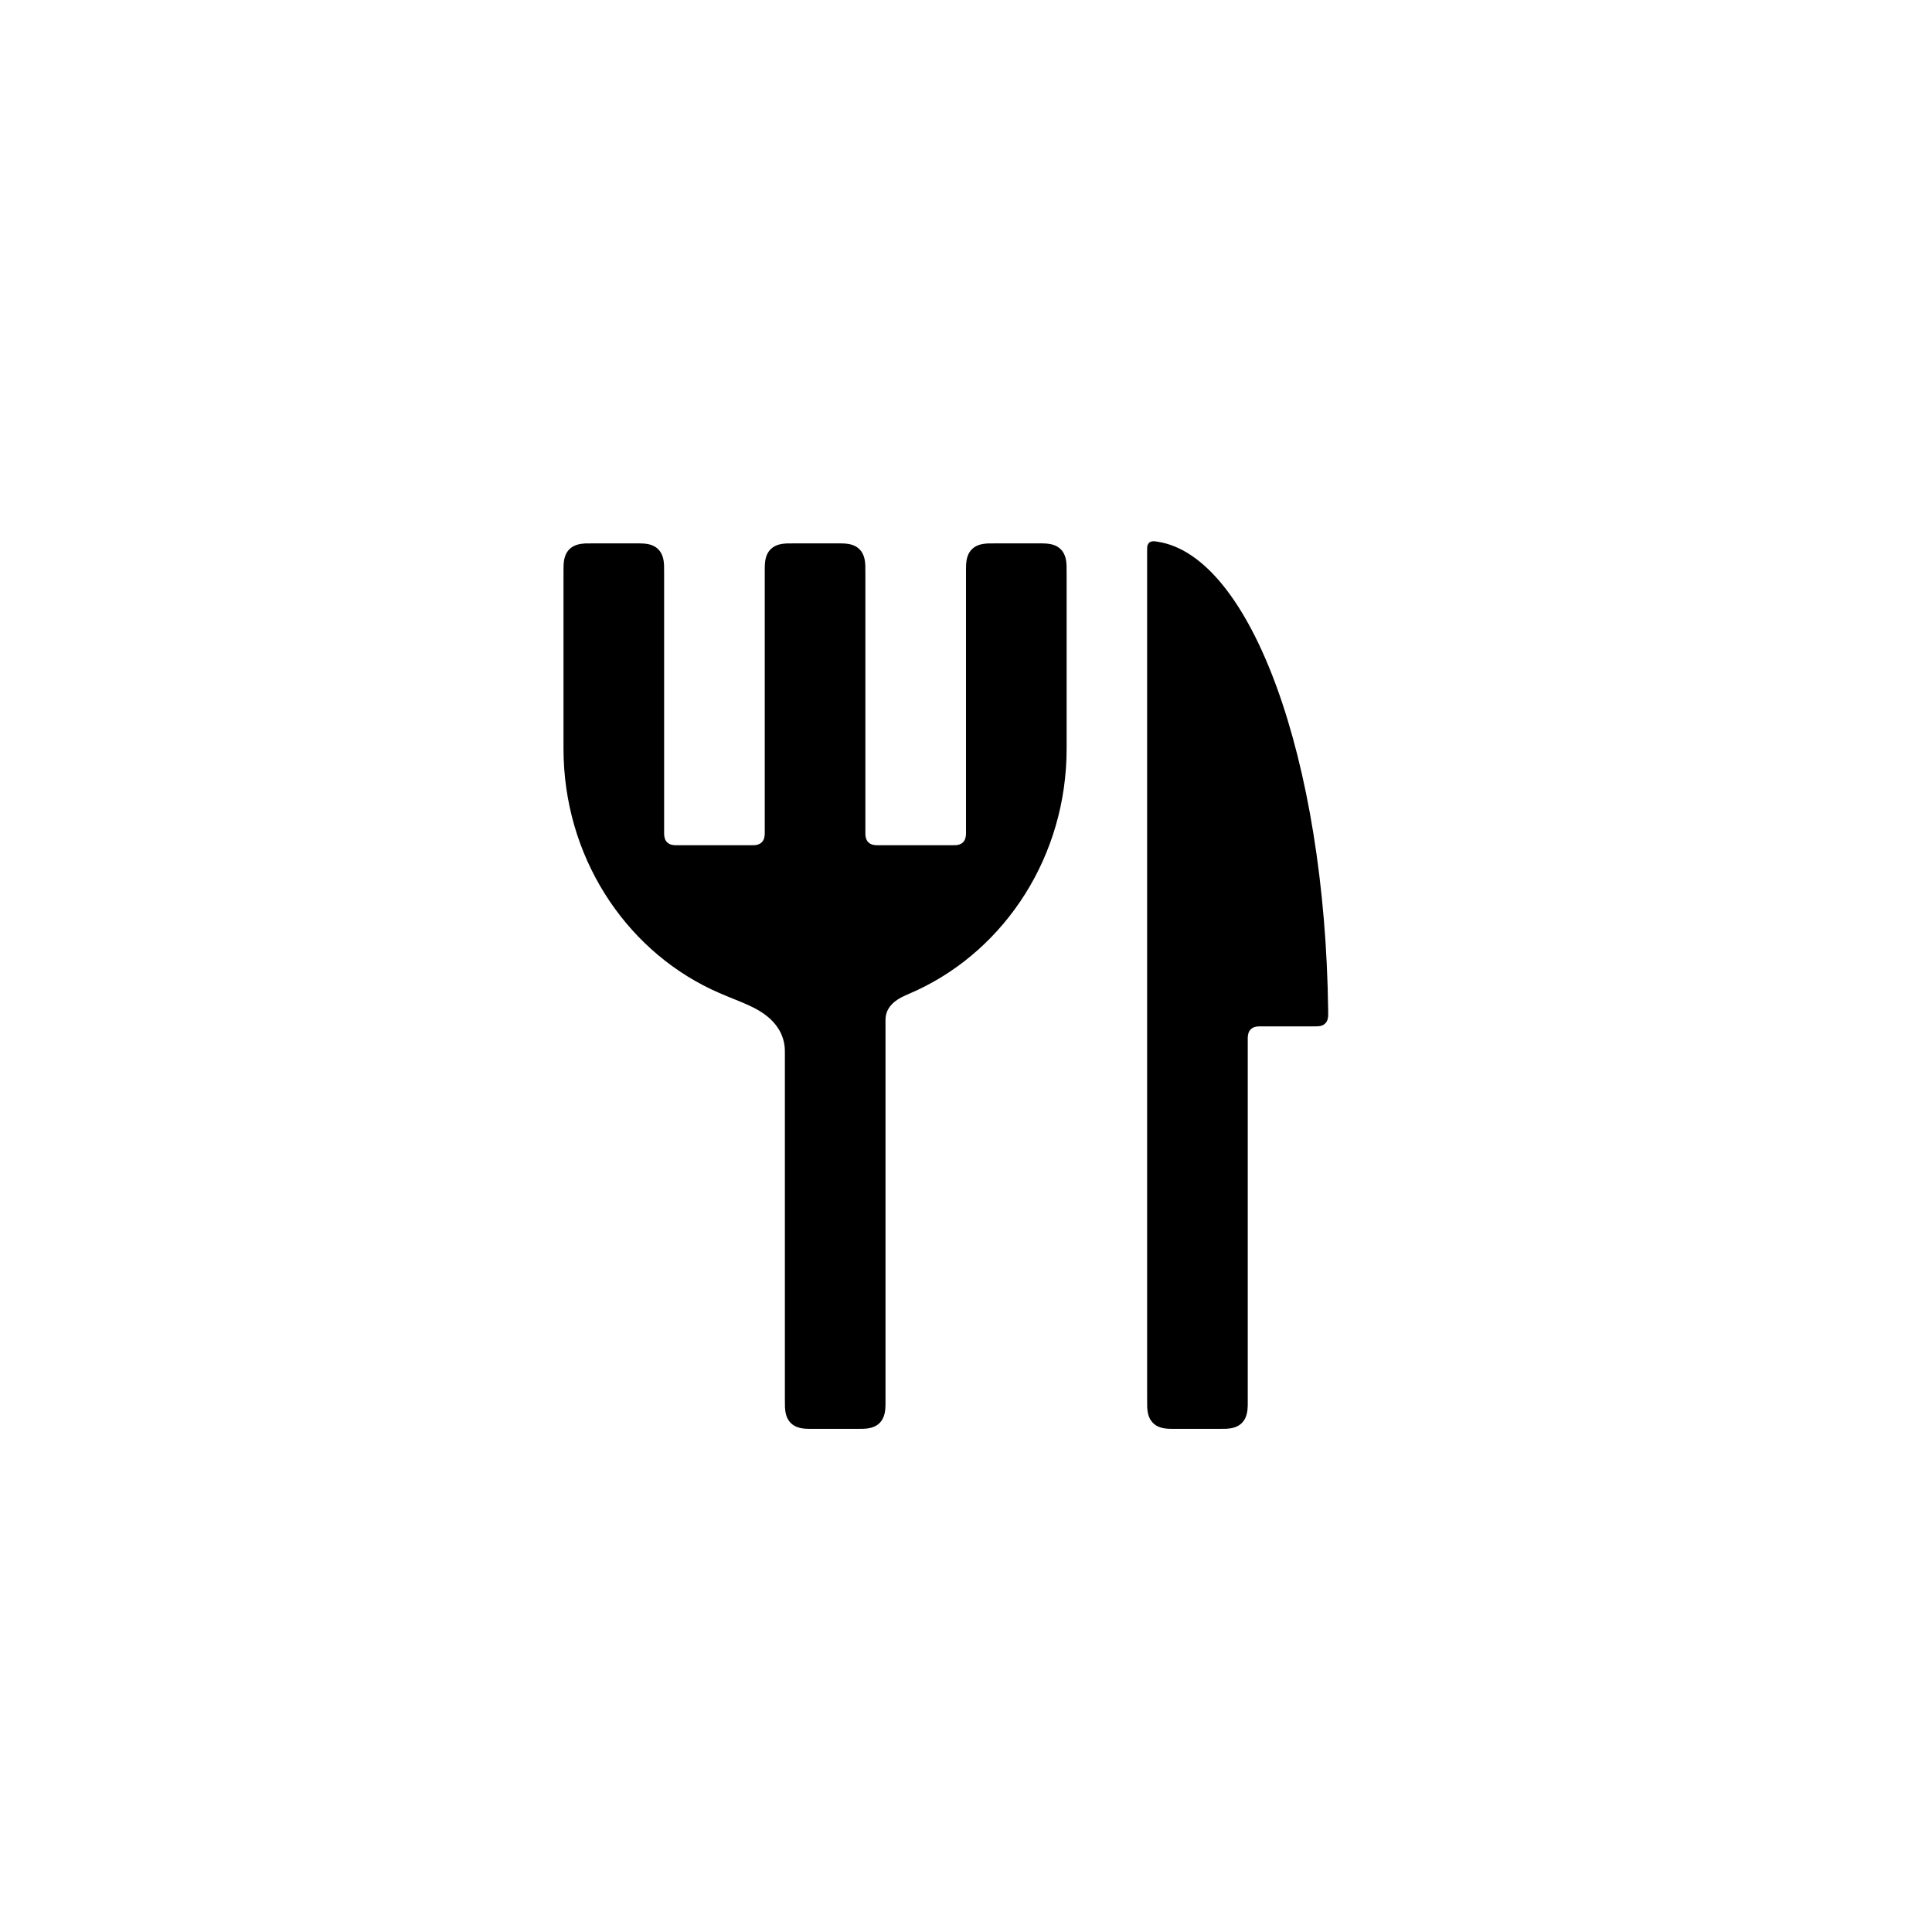
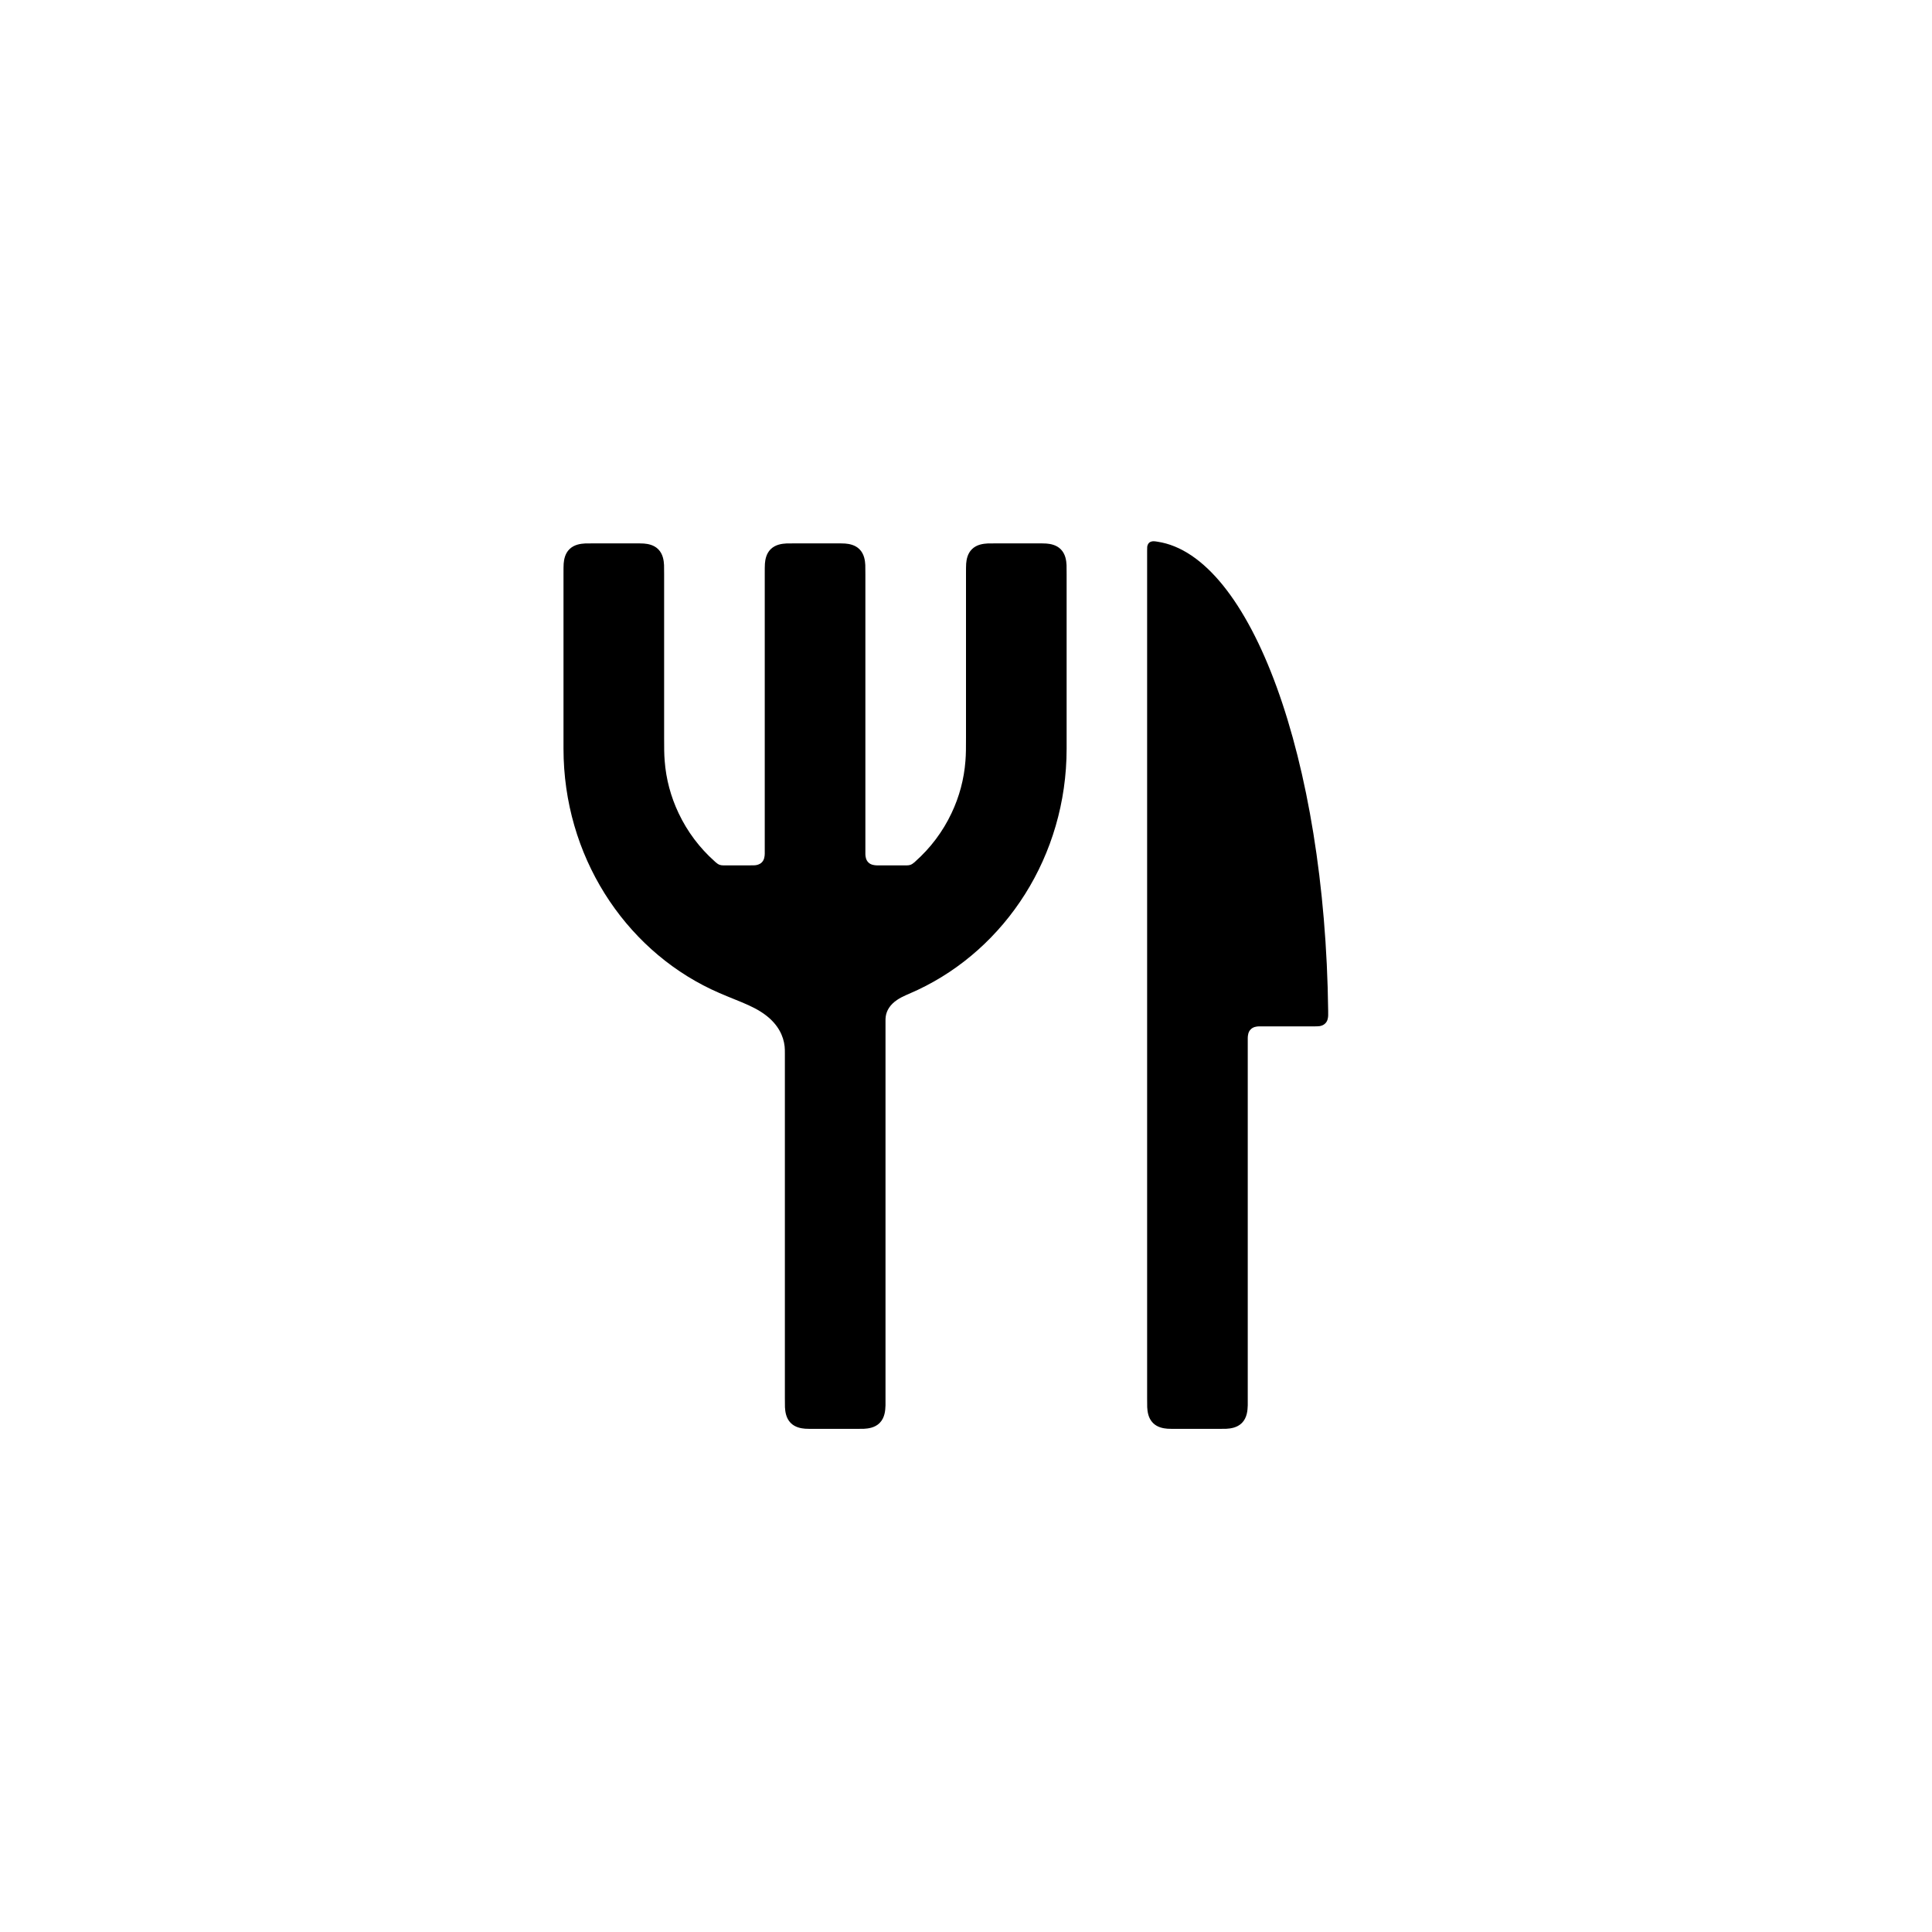
<svg xmlns="http://www.w3.org/2000/svg" viewBox="0 0 24 24" width="32" height="32">
-   <path fill-rule="evenodd" d="M7.384 6.75L7.866 6.75C7.931 6.75 7.967 6.75 7.998 6.752C8.048 6.756 8.122 6.768 8.177 6.823C8.237 6.883 8.246 6.966 8.249 7.019C8.25 7.045 8.25 7.079 8.25 7.134L8.25 10.308C8.25 10.335 8.25 10.35 8.25 10.362C8.251 10.39 8.256 10.433 8.287 10.463C8.318 10.495 8.364 10.499 8.393 10.5C8.403 10.5 8.418 10.5 8.442 10.5L9.308 10.5C9.342 10.5 9.36 10.5 9.376 10.499C9.4 10.497 9.436 10.49 9.463 10.463C9.495 10.432 9.499 10.386 9.5 10.357C9.5 10.347 9.5 10.332 9.5 10.308L9.5 7.134C9.5 7.069 9.5 7.033 9.502 7.002C9.506 6.952 9.518 6.878 9.573 6.823C9.633 6.763 9.716 6.754 9.769 6.751C9.795 6.75 9.829 6.75 9.884 6.75L10.366 6.75C10.431 6.75 10.467 6.75 10.498 6.752C10.548 6.756 10.622 6.768 10.677 6.823C10.737 6.883 10.746 6.966 10.749 7.019C10.75 7.045 10.75 7.079 10.75 7.134L10.75 10.308C10.75 10.335 10.75 10.35 10.75 10.362C10.751 10.39 10.756 10.433 10.787 10.463C10.818 10.495 10.864 10.499 10.893 10.5C10.903 10.5 10.918 10.5 10.942 10.5L11.808 10.5C11.842 10.5 11.86 10.5 11.876 10.499C11.9 10.497 11.936 10.49 11.963 10.463C11.995 10.432 11.999 10.386 12 10.357C12 10.347 12 10.332 12 10.308L12 7.134C12 7.069 12 7.033 12.002 7.002C12.006 6.952 12.018 6.878 12.073 6.823C12.133 6.763 12.216 6.754 12.269 6.751C12.295 6.75 12.329 6.75 12.384 6.75L12.866 6.75C12.931 6.75 12.967 6.75 12.998 6.752C13.048 6.756 13.122 6.768 13.177 6.823C13.237 6.883 13.246 6.966 13.249 7.019C13.25 7.045 13.25 7.079 13.25 7.134L13.25 9.3C13.25 10.635 12.49 11.784 11.4 12.297C11.284 12.351 11.211 12.376 11.146 12.42C11.054 12.481 11.013 12.556 11.003 12.627C11 12.646 11 12.664 11 12.686C11 12.688 11 12.69 11 12.696L11 17.366C11 17.414 11 17.439 11 17.458C10.998 17.52 10.992 17.612 10.927 17.677C10.867 17.737 10.784 17.746 10.731 17.749C10.705 17.75 10.671 17.75 10.616 17.75L10.134 17.75C10.069 17.75 10.033 17.75 10.002 17.748C9.952 17.744 9.878 17.732 9.823 17.677C9.763 17.617 9.754 17.534 9.751 17.481C9.75 17.455 9.75 17.421 9.75 17.366L9.75 13.106C9.75 13.096 9.75 13.093 9.75 13.089C9.75 13.055 9.75 13.028 9.747 12.999C9.733 12.869 9.667 12.731 9.519 12.616C9.344 12.479 9.114 12.422 8.834 12.289C7.752 11.773 7 10.629 7 9.3L7 7.134C7 7.069 7 7.033 7.002 7.002C7.006 6.952 7.018 6.878 7.073 6.823C7.133 6.763 7.216 6.754 7.269 6.751C7.295 6.75 7.329 6.75 7.384 6.75ZM14.378 6.729C15.538 6.902 16.462 9.43 16.499 12.558C16.499 12.585 16.499 12.601 16.499 12.614C16.498 12.64 16.494 12.683 16.463 12.713C16.442 12.735 16.415 12.743 16.393 12.747C16.372 12.75 16.348 12.75 16.309 12.75L15.692 12.75C15.665 12.75 15.65 12.75 15.638 12.75C15.61 12.751 15.567 12.756 15.537 12.787C15.505 12.818 15.501 12.864 15.5 12.893C15.5 12.903 15.5 12.918 15.5 12.942L15.5 17.366C15.5 17.414 15.5 17.439 15.5 17.458C15.498 17.52 15.492 17.612 15.427 17.677C15.367 17.737 15.284 17.746 15.231 17.749C15.205 17.75 15.171 17.75 15.116 17.75L14.634 17.75C14.569 17.75 14.533 17.75 14.502 17.748C14.452 17.744 14.378 17.732 14.323 17.677C14.263 17.617 14.254 17.534 14.251 17.481C14.25 17.455 14.25 17.421 14.25 17.366L14.25 6.842C14.25 6.819 14.25 6.806 14.251 6.794C14.253 6.779 14.258 6.759 14.274 6.743C14.295 6.724 14.322 6.723 14.336 6.724C14.343 6.724 14.355 6.725 14.378 6.729Z" />
+   <path fill-rule="evenodd" d="M7.384 6.75L7.866 6.75C7.931 6.75 7.967 6.75 7.998 6.752C8.048 6.756 8.122 6.768 8.177 6.823C8.237 6.883 8.246 6.966 8.249 7.019C8.25 7.045 8.25 7.079 8.25 7.134L8.25 9.163C8.25 9.29 8.25 9.367 8.257 9.453C8.274 9.678 8.333 9.898 8.43 10.102C8.538 10.331 8.692 10.535 8.879 10.701C8.881 10.703 8.883 10.705 8.884 10.706C8.903 10.723 8.919 10.735 8.939 10.743C8.954 10.748 8.969 10.75 8.986 10.75C8.991 10.75 8.997 10.75 9.009 10.75L9.308 10.75C9.342 10.75 9.36 10.75 9.376 10.749C9.4 10.747 9.436 10.74 9.463 10.713C9.495 10.682 9.499 10.636 9.5 10.607C9.5 10.597 9.5 10.582 9.5 10.558L9.5 7.134C9.5 7.069 9.5 7.033 9.502 7.002C9.506 6.952 9.518 6.878 9.573 6.823C9.633 6.763 9.716 6.754 9.769 6.751C9.795 6.75 9.829 6.75 9.884 6.75L10.366 6.75C10.431 6.75 10.467 6.75 10.498 6.752C10.548 6.756 10.622 6.768 10.677 6.823C10.737 6.883 10.746 6.966 10.749 7.019C10.75 7.045 10.75 7.079 10.75 7.134L10.75 10.558C10.75 10.585 10.75 10.6 10.75 10.612C10.751 10.64 10.756 10.683 10.787 10.713C10.818 10.745 10.864 10.749 10.893 10.75C10.903 10.75 10.918 10.75 10.942 10.75L11.241 10.75C11.254 10.75 11.26 10.75 11.266 10.75C11.282 10.75 11.297 10.748 11.311 10.743C11.331 10.735 11.346 10.723 11.364 10.708C11.365 10.706 11.368 10.704 11.371 10.701C11.558 10.535 11.712 10.331 11.82 10.102C11.917 9.898 11.976 9.678 11.993 9.453C12 9.367 12 9.29 12 9.163L12 7.134C12 7.069 12 7.033 12.002 7.002C12.006 6.952 12.018 6.878 12.073 6.823C12.133 6.763 12.216 6.754 12.269 6.751C12.295 6.75 12.329 6.75 12.384 6.75L12.866 6.75C12.931 6.75 12.967 6.75 12.998 6.752C13.048 6.756 13.122 6.768 13.177 6.823C13.237 6.883 13.246 6.966 13.249 7.019C13.25 7.045 13.25 7.079 13.25 7.134L13.25 9.3C13.25 10.635 12.49 11.784 11.4 12.297C11.284 12.351 11.211 12.376 11.146 12.42C11.054 12.481 11.013 12.556 11.003 12.627C11 12.646 11 12.664 11 12.686C11 12.688 11 12.69 11 12.696L11 17.366C11 17.414 11 17.439 11 17.458C10.998 17.52 10.992 17.612 10.927 17.677C10.867 17.737 10.784 17.746 10.731 17.749C10.705 17.75 10.671 17.75 10.616 17.75L10.134 17.75C10.069 17.75 10.033 17.75 10.002 17.748C9.952 17.744 9.878 17.732 9.823 17.677C9.763 17.617 9.754 17.534 9.751 17.481C9.75 17.455 9.75 17.421 9.75 17.366L9.75 13.106C9.75 13.096 9.75 13.093 9.75 13.089C9.75 13.055 9.75 13.028 9.747 12.999C9.733 12.869 9.667 12.731 9.519 12.616C9.344 12.479 9.114 12.422 8.834 12.289C7.752 11.773 7 10.629 7 9.3L7 7.134C7 7.069 7 7.033 7.002 7.002C7.006 6.952 7.018 6.878 7.073 6.823C7.133 6.763 7.216 6.754 7.269 6.751C7.295 6.75 7.329 6.75 7.384 6.75ZM14.378 6.729C15.538 6.902 16.462 9.43 16.499 12.558C16.499 12.585 16.499 12.601 16.499 12.614C16.498 12.64 16.494 12.683 16.463 12.713C16.442 12.735 16.415 12.743 16.393 12.747C16.372 12.75 16.348 12.75 16.309 12.75L15.692 12.75C15.665 12.75 15.65 12.75 15.638 12.75C15.61 12.751 15.567 12.756 15.537 12.787C15.505 12.818 15.501 12.864 15.5 12.893C15.5 12.903 15.5 12.918 15.5 12.942L15.5 17.366C15.5 17.414 15.5 17.439 15.5 17.458C15.498 17.52 15.492 17.612 15.427 17.677C15.367 17.737 15.284 17.746 15.231 17.749C15.205 17.75 15.171 17.75 15.116 17.75L14.634 17.75C14.569 17.75 14.533 17.75 14.502 17.748C14.452 17.744 14.378 17.732 14.323 17.677C14.263 17.617 14.254 17.534 14.251 17.481C14.25 17.455 14.25 17.421 14.25 17.366L14.25 6.842C14.25 6.819 14.25 6.806 14.251 6.794C14.253 6.779 14.258 6.759 14.274 6.743C14.295 6.724 14.322 6.723 14.336 6.724C14.343 6.724 14.355 6.725 14.378 6.729Z" />
</svg>
